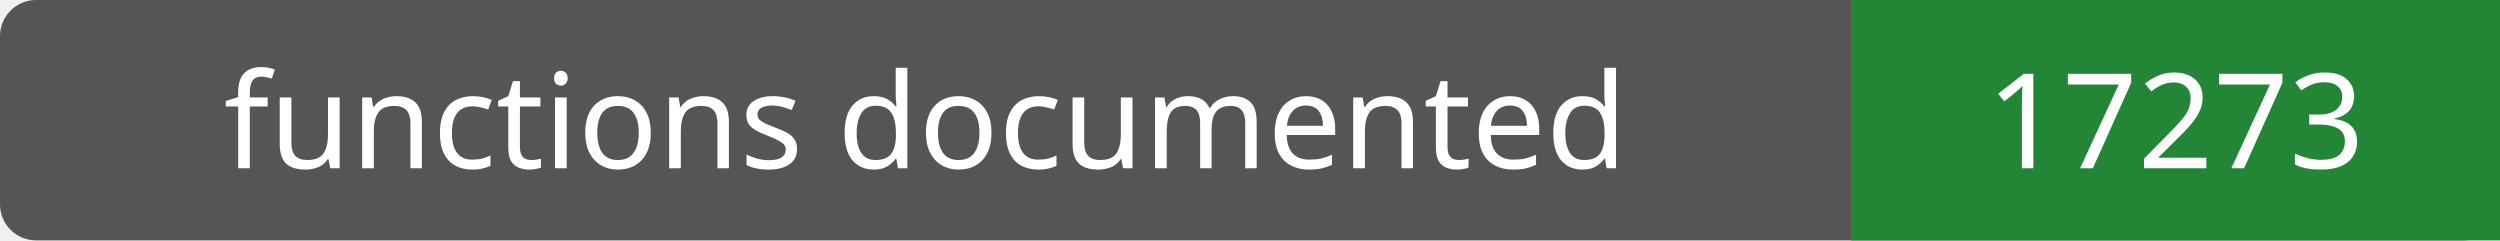
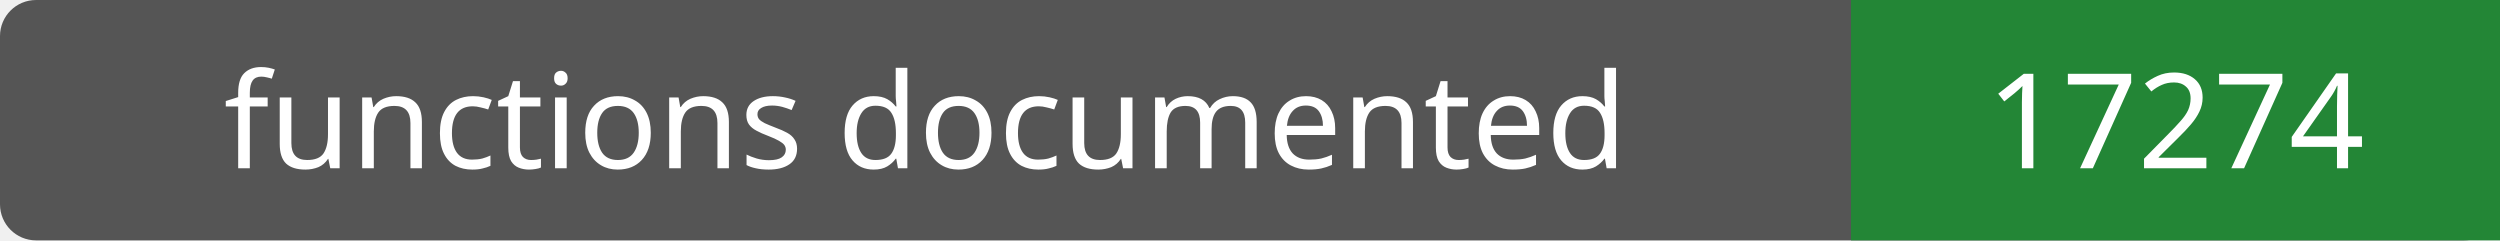
- <svg xmlns="http://www.w3.org/2000/svg" width="208" height="20" role="img" aria-label="functions documented: 17273">
+ <svg xmlns="http://www.w3.org/2000/svg" width="208" height="20" role="img" aria-label="functions documented: 17274">
  <rect width="208" height="20" rx="3" fill="#555" />
  <path fill="#238636" d="M154 0h54v20H154z" />
  <g fill="#fff" text-anchor="middle" font-family="Verdana,sans-serif" font-size="11">
    <text x="77.0" y="14">functions documented</text>
-     <text x="181.0" y="14">17273</text>
+     <text x="181.0" y="14">17274</text>
  </g>
</svg>
